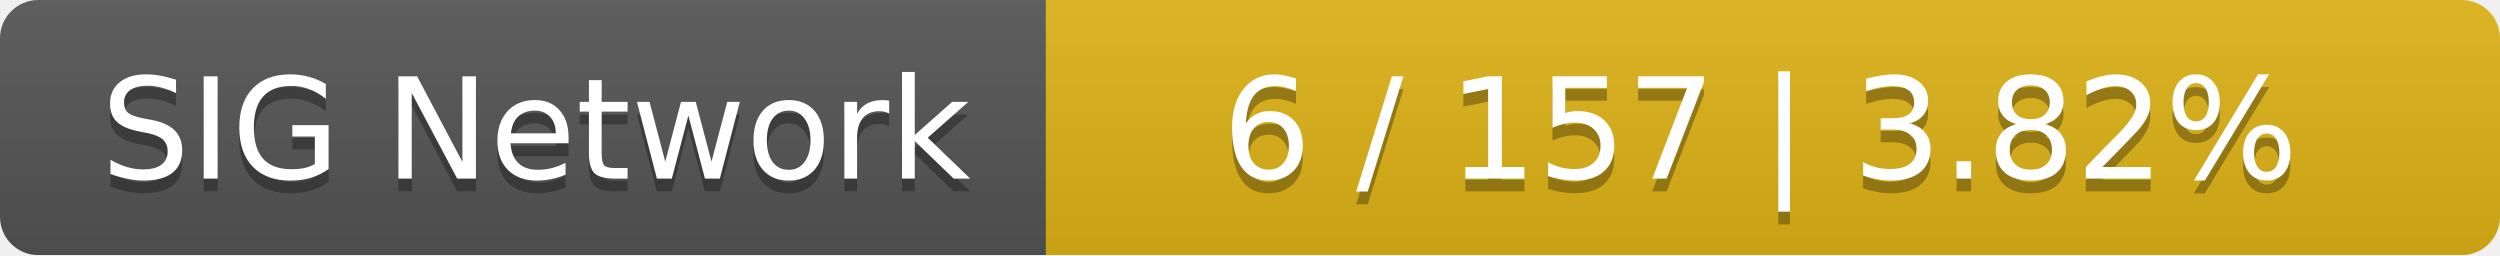
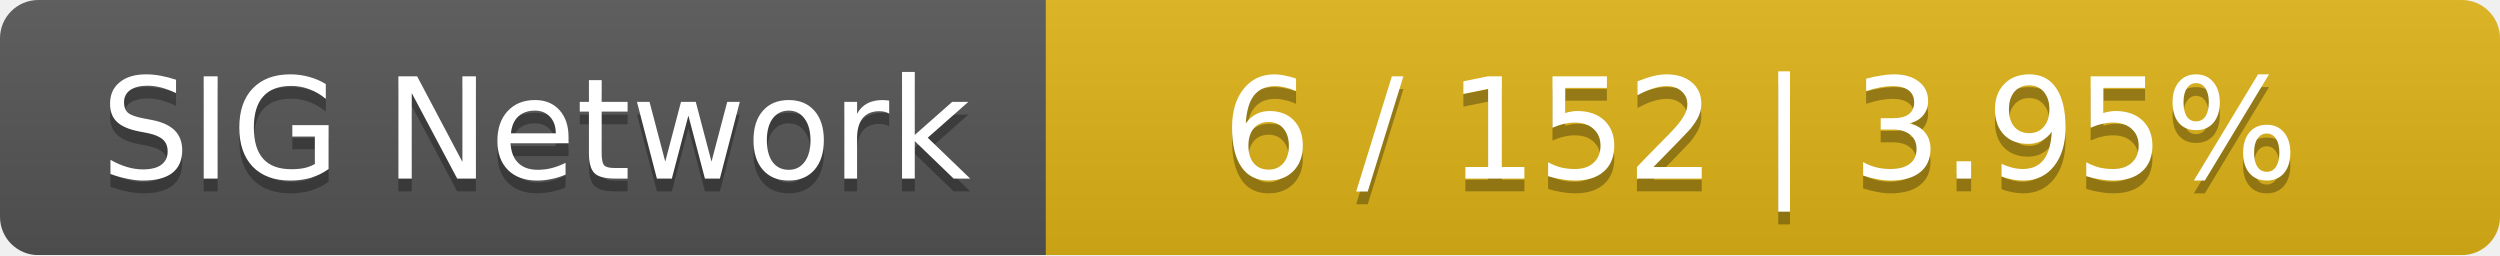
<svg xmlns="http://www.w3.org/2000/svg" width="196" height="20">
  <linearGradient id="smooth" x2="0" y2="100%">
    <stop offset="0" stop-color="#bbb" stop-opacity=".1" />
    <stop offset="1" stop-opacity=".1" />
  </linearGradient>
  <mask id="round">
    <rect width="196" height="20" rx="3" fill="#fff" />
  </mask>
  <g mask="url(#round)">
    <rect width="82" height="20" fill="#555" />
    <rect x="82" width="114" height="20" fill="#dfb317" />
    <rect width="196" height="20" fill="url(#smooth)" />
  </g>
  <g fill="#fff" text-anchor="middle" font-family="DejaVu Sans,Verdana,Geneva,sans-serif" font-size="11">
    <text x="42" y="15" fill="#010101" fill-opacity=".3">SIG Network</text>
    <text x="42" y="14">SIG Network</text>
-     <text x="138" y="15" fill="#010101" fill-opacity=".3">6 / 157    |    3.82%</text>
-     <text x="138" y="14">6 / 157    |    3.82%</text>
+     <text x="138" y="15" fill="#010101" fill-opacity=".3">6 / 152    |    3.95%</text>
+     <text x="138" y="14">6 / 152    |    3.95%</text>
  </g>
</svg>
